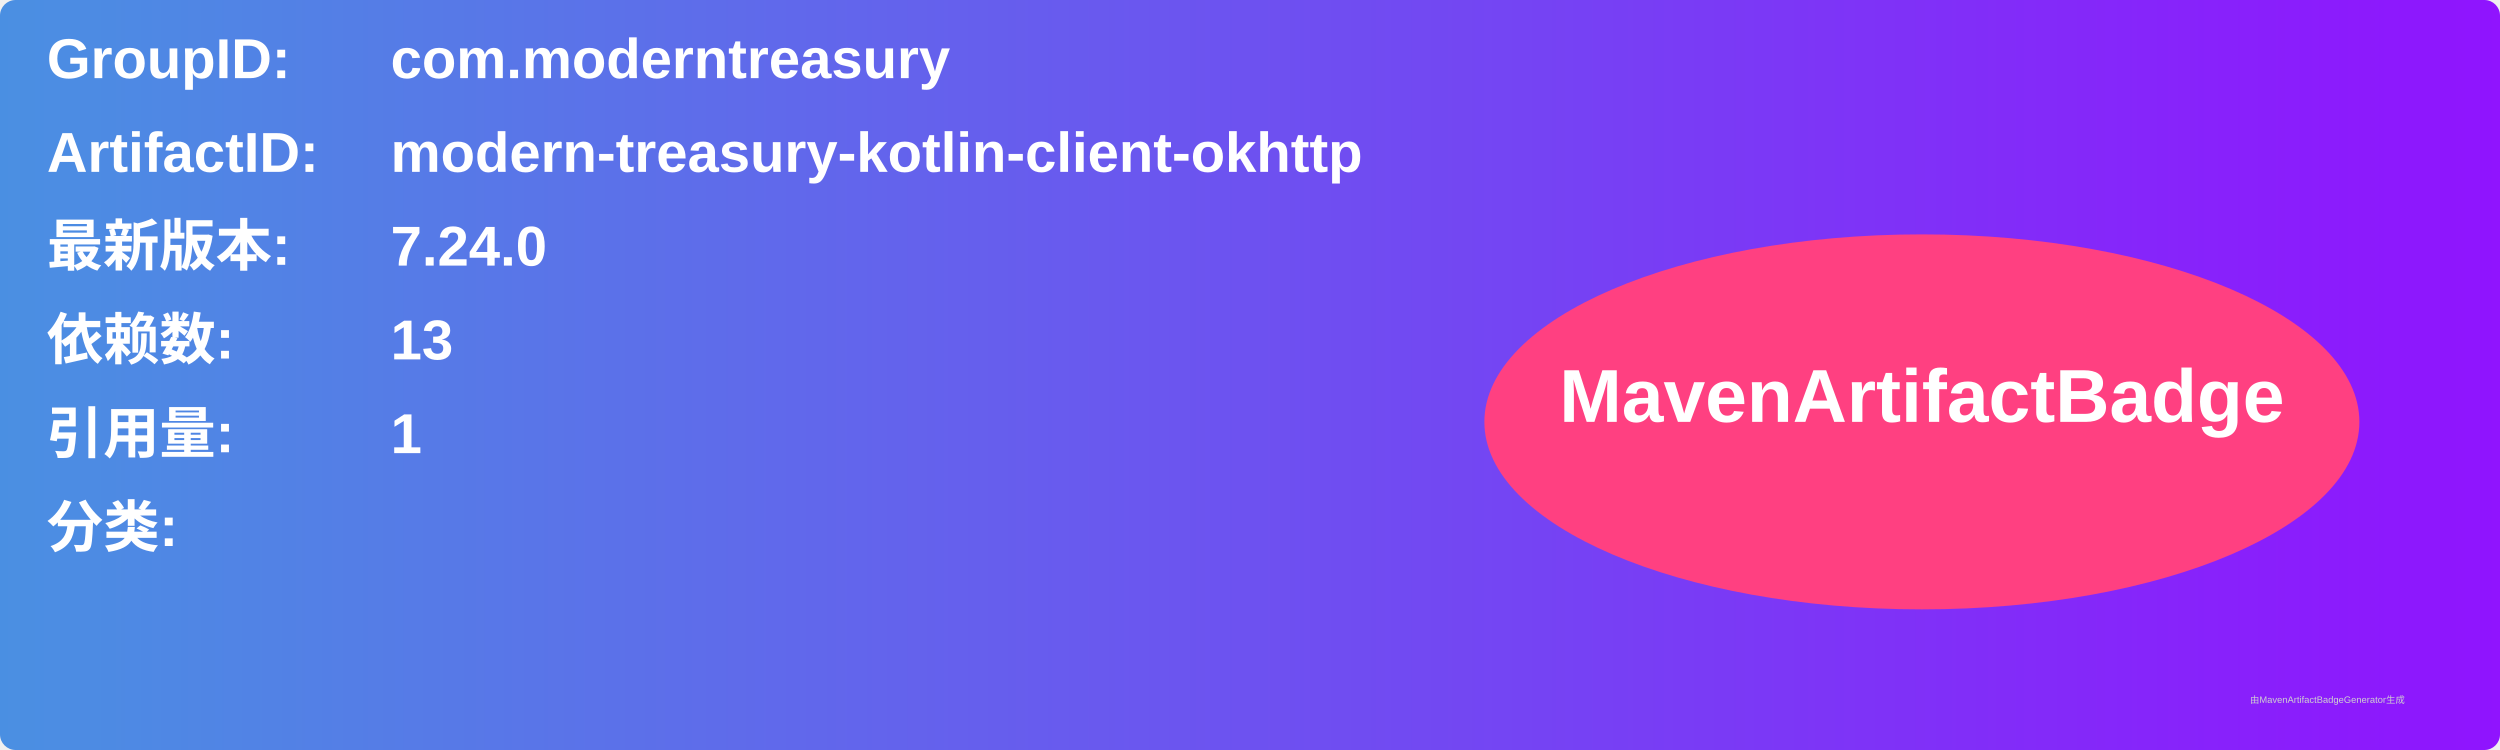
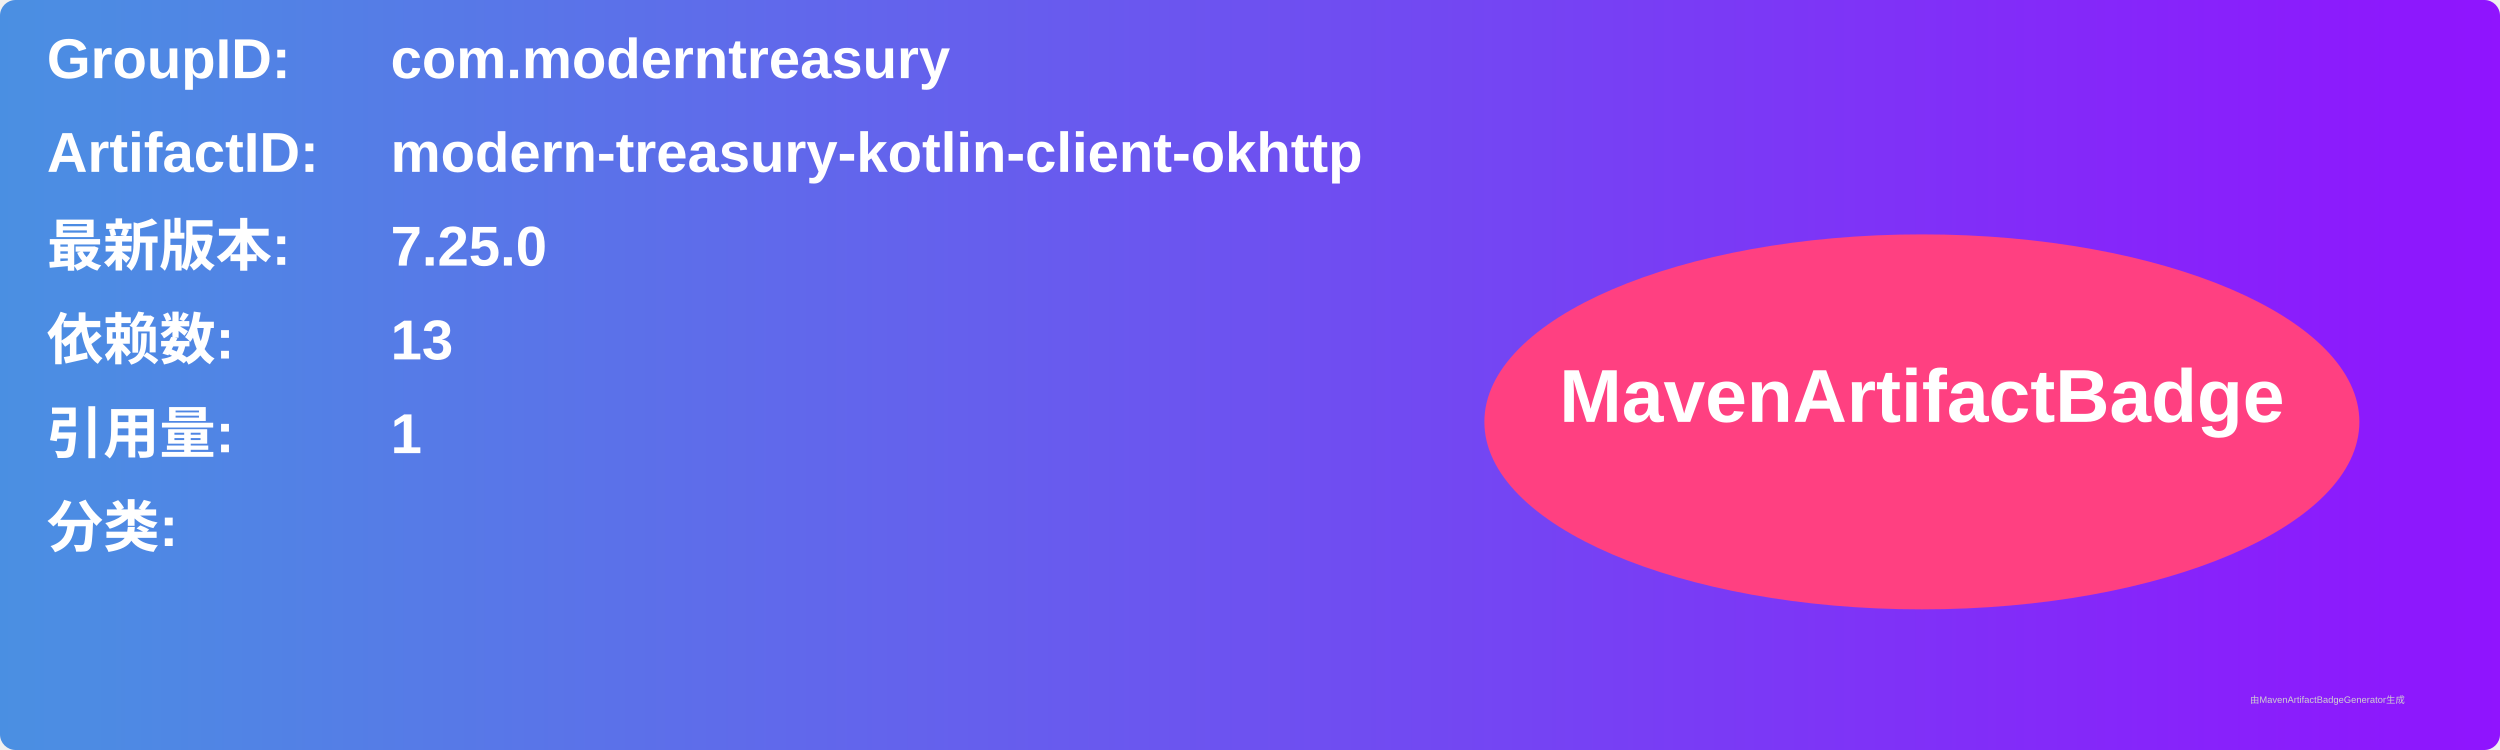
<svg xmlns="http://www.w3.org/2000/svg" width="800" height="240" viewBox="0 0 800 240">
  <linearGradient id="grad" x1="0%" y1="0%" x2="100%" y2="0%">
    <stop offset="0%" stop-color="#4a90e2" />
    <stop offset="100%" stop-color="#9013fe" />
  </linearGradient>
  <rect width="100%" height="100%" rx="5" ry="5" fill="url(#grad)" />
  <g transform="translate(15, 15)">
    <text x="0" y="10" font-family="Arial" font-size="18" fill="white" font-weight="bold" width="260">GroupID:</text>
    <text x="110" y="10" font-family="Arial" font-size="18" fill="white" font-weight="bold" width="460">com.moderntreasury</text>
    <text x="0" y="40" font-family="Arial" font-size="18" fill="white" font-weight="bold" width="260">ArtifactID:</text>
    <text x="110" y="40" font-family="Arial" font-size="18" fill="white" font-weight="bold" width="460">modern-treasury-kotlin-client-okhttp</text>
    <text x="0" y="70" font-family="Arial" font-size="18" fill="white" font-weight="bold">最新版本:</text>
    <text x="110" y="70" font-family="Arial" font-size="18" fill="white" font-weight="bold">
-       <tspan font-weight="bold">7.24.0</tspan>
+       <tspan font-weight="bold">7.25.0</tspan>
    </text>
    <text x="0" y="100" font-family="Arial" font-size="18" fill="white" font-weight="bold">依赖数: </text>
    <text x="110" y="100" font-family="Arial" font-size="18" fill="white">
      <tspan font-weight="bold">13</tspan>
    </text>
    <text x="0" y="130" font-family="Arial" font-size="18" fill="white" font-weight="bold">引用量: </text>
    <text x="110" y="130" font-family="Arial" font-size="18" fill="white">
      <tspan font-weight="bold">1</tspan>
    </text>
    <text x="0" y="160" font-family="Arial" font-size="18" fill="white" font-weight="bold">分类:</text>
    <text x="10" y="190" font-family="Arial" font-size="10" fill="white">
      <tspan font-weight="bold" />
    </text>
    <ellipse cx="600" cy="120" rx="140" ry="60" fill="#ff4081" />
    <text x="600" y="120" text-anchor="middle" font-family="Arial" font-size="24" fill="white" font-weight="bold">MavenArtifactBadge</text>
  </g>
  <text x="720" y="225" font-family="Arial" font-size="3" fill="#d0d0d0">由MavenArtifactBadgeGenerator生成</text>
</svg>
